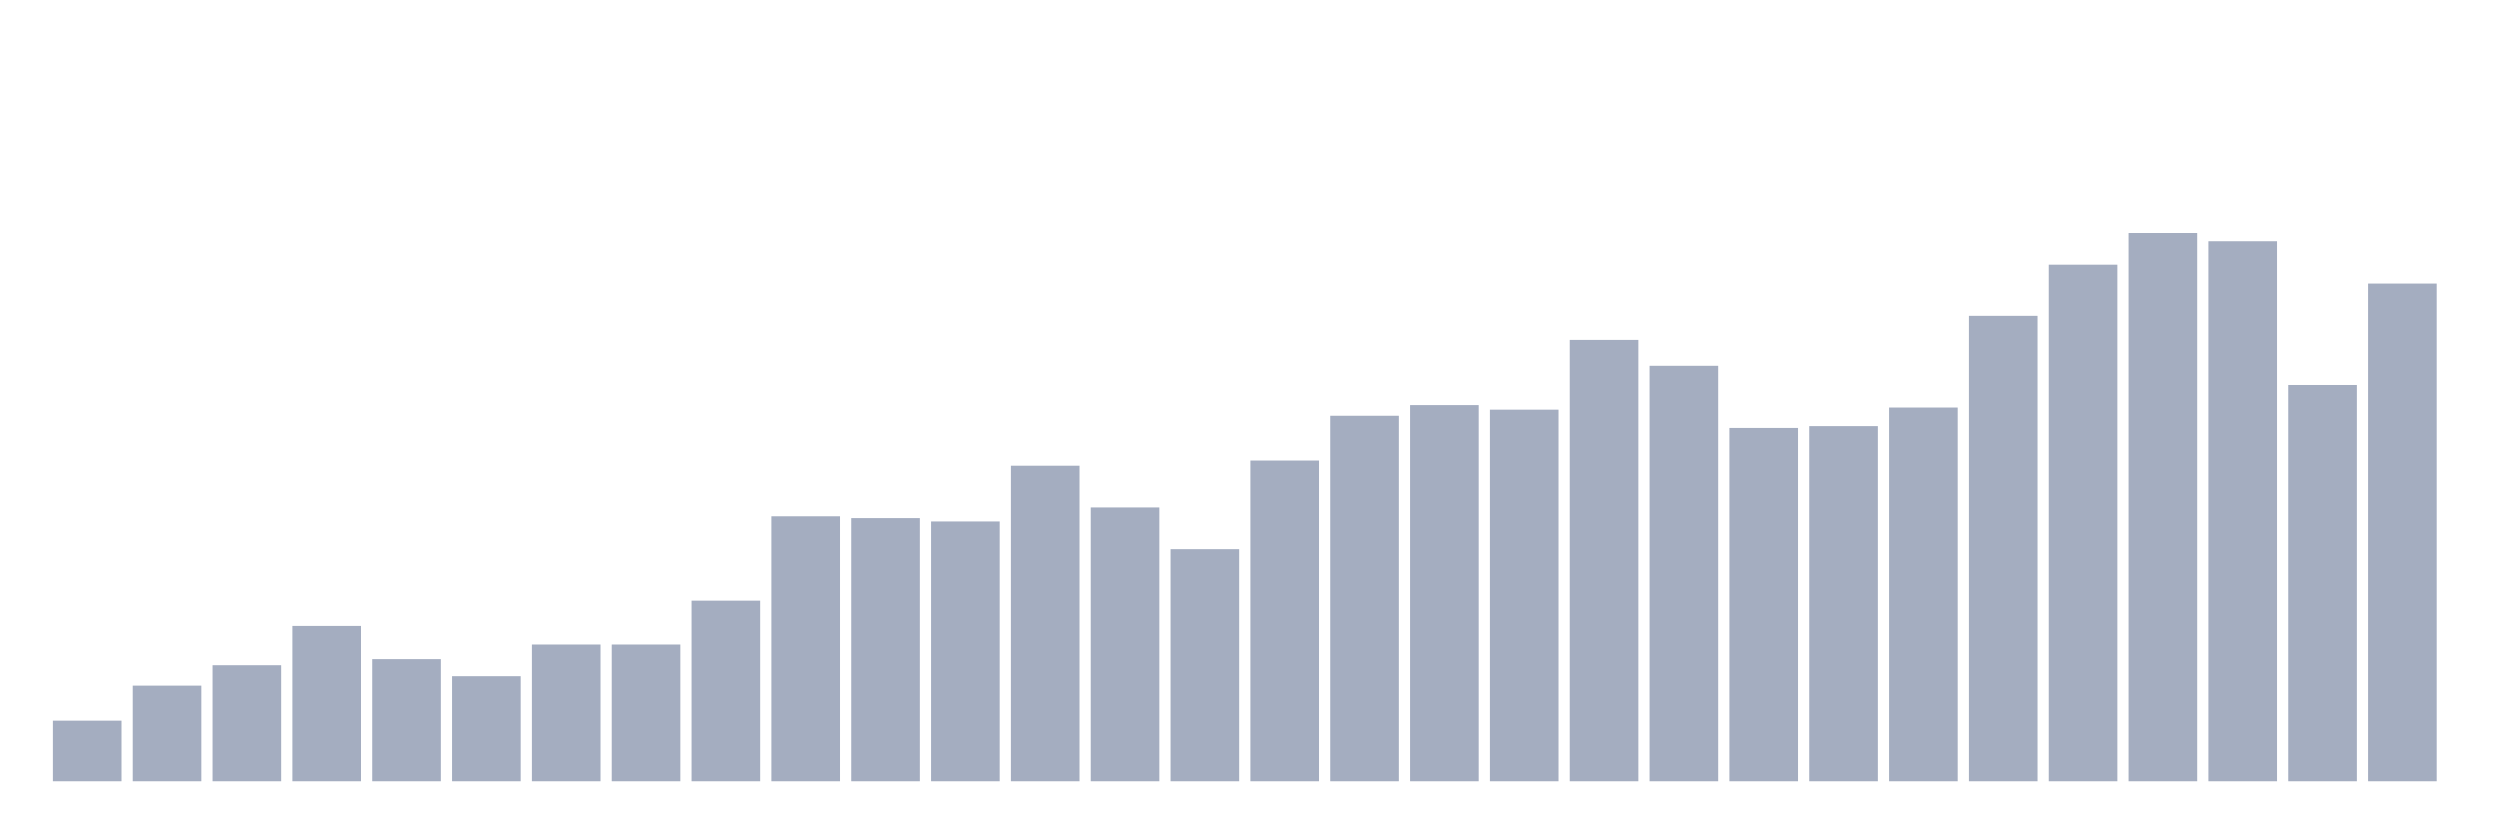
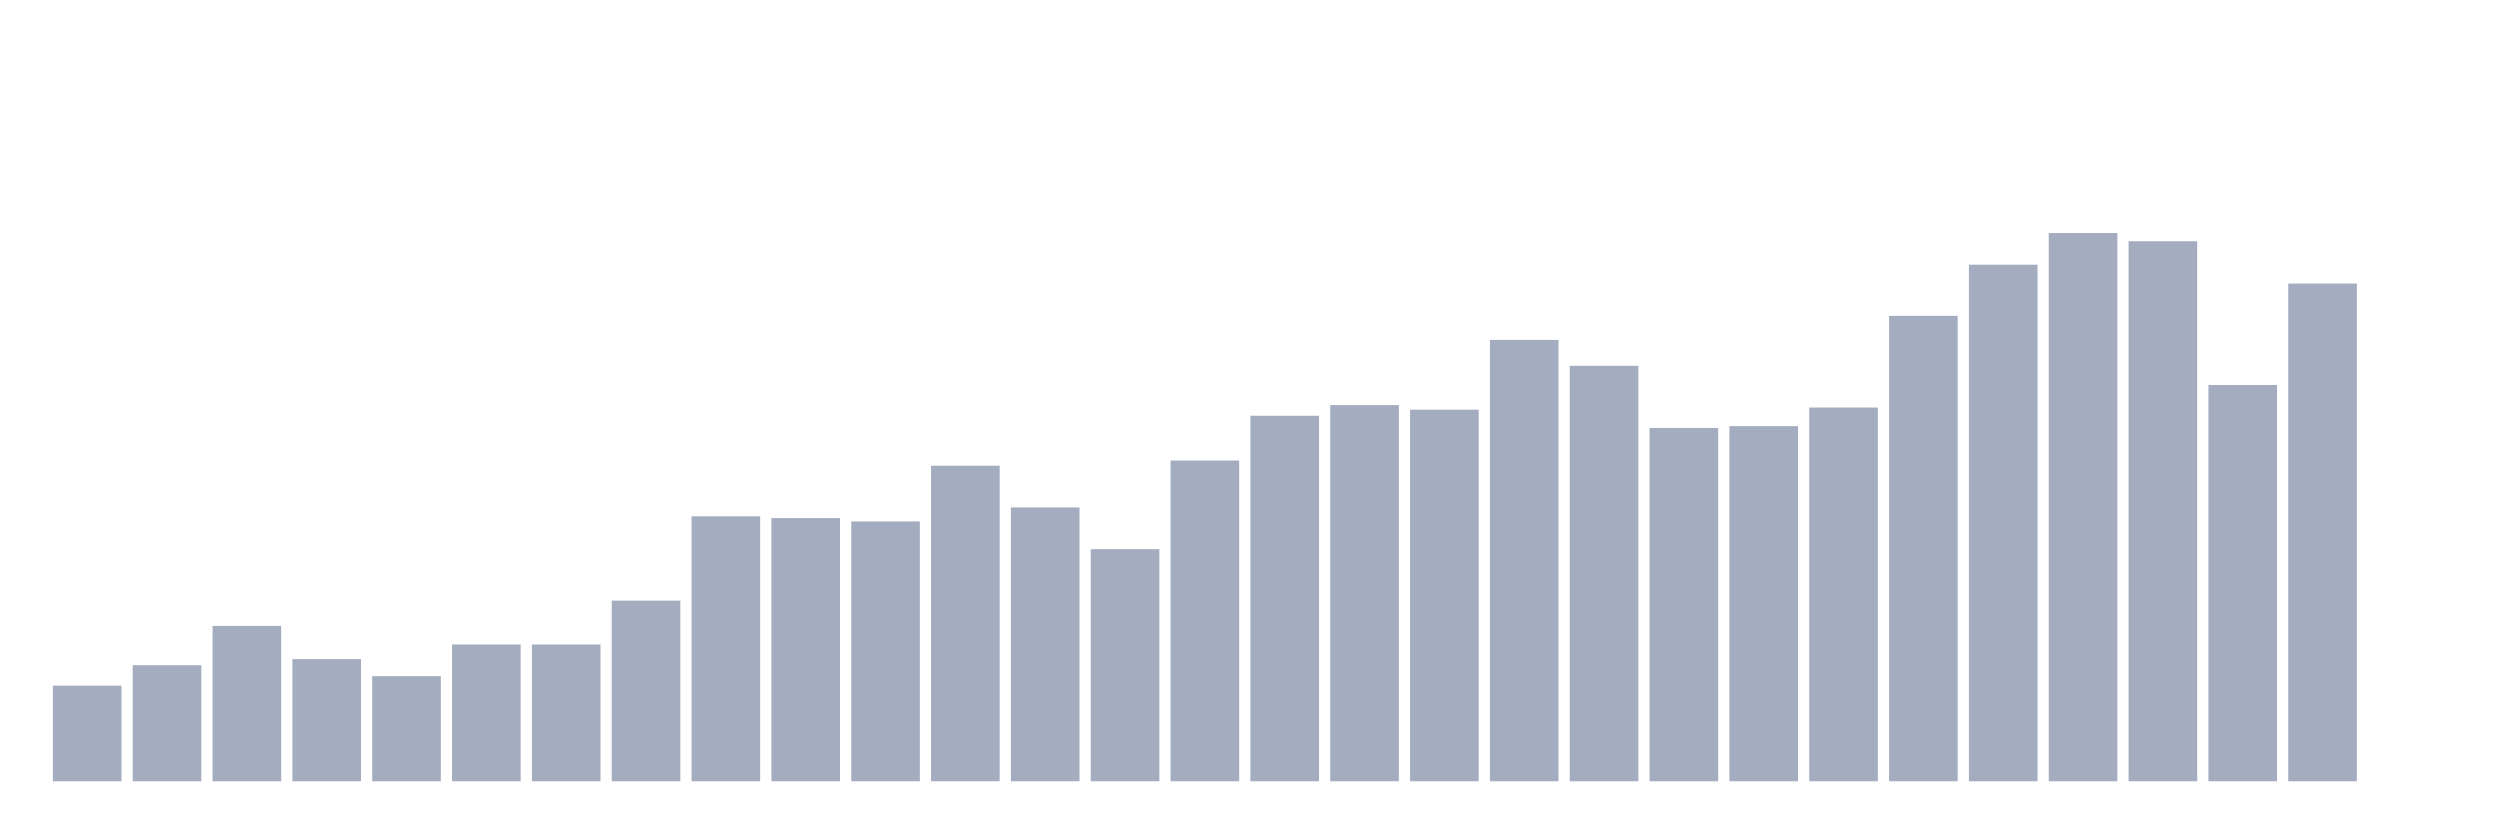
<svg xmlns="http://www.w3.org/2000/svg" viewBox="0 0 480 160">
  <g transform="translate(10,10)">
-     <rect class="bar" x="0.153" width="13.175" y="128.363" height="11.637" fill="rgb(164,173,192)" />
-     <rect class="bar" x="15.482" width="13.175" y="121.637" height="18.363" fill="rgb(164,173,192)" />
-     <rect class="bar" x="30.81" width="13.175" y="117.719" height="22.281" fill="rgb(164,173,192)" />
-     <rect class="bar" x="46.138" width="13.175" y="110.175" height="29.825" fill="rgb(164,173,192)" />
-     <rect class="bar" x="61.466" width="13.175" y="116.55" height="23.45" fill="rgb(164,173,192)" />
-     <rect class="bar" x="76.794" width="13.175" y="119.825" height="20.175" fill="rgb(164,173,192)" />
+     <rect class="bar" x="0.153" width="13.175" y="121.637" height="18.363" fill="rgb(164,173,192)" />
+     <rect class="bar" x="15.482" width="13.175" y="117.719" height="22.281" fill="rgb(164,173,192)" />
+     <rect class="bar" x="30.81" width="13.175" y="110.175" height="29.825" fill="rgb(164,173,192)" />
+     <rect class="bar" x="46.138" width="13.175" y="116.55" height="23.45" fill="rgb(164,173,192)" />
+     <rect class="bar" x="61.466" width="13.175" y="119.825" height="20.175" fill="rgb(164,173,192)" />
+     <rect class="bar" x="76.794" width="13.175" y="113.743" height="26.257" fill="rgb(164,173,192)" />
    <rect class="bar" x="92.123" width="13.175" y="113.743" height="26.257" fill="rgb(164,173,192)" />
-     <rect class="bar" x="107.451" width="13.175" y="113.743" height="26.257" fill="rgb(164,173,192)" />
-     <rect class="bar" x="122.779" width="13.175" y="105.322" height="34.678" fill="rgb(164,173,192)" />
-     <rect class="bar" x="138.107" width="13.175" y="89.123" height="50.877" fill="rgb(164,173,192)" />
-     <rect class="bar" x="153.436" width="13.175" y="89.474" height="50.526" fill="rgb(164,173,192)" />
-     <rect class="bar" x="168.764" width="13.175" y="90.117" height="49.883" fill="rgb(164,173,192)" />
-     <rect class="bar" x="184.092" width="13.175" y="79.415" height="60.585" fill="rgb(164,173,192)" />
-     <rect class="bar" x="199.42" width="13.175" y="87.427" height="52.573" fill="rgb(164,173,192)" />
-     <rect class="bar" x="214.748" width="13.175" y="95.439" height="44.561" fill="rgb(164,173,192)" />
-     <rect class="bar" x="230.077" width="13.175" y="78.421" height="61.579" fill="rgb(164,173,192)" />
-     <rect class="bar" x="245.405" width="13.175" y="69.825" height="70.175" fill="rgb(164,173,192)" />
-     <rect class="bar" x="260.733" width="13.175" y="67.778" height="72.222" fill="rgb(164,173,192)" />
-     <rect class="bar" x="276.061" width="13.175" y="68.655" height="71.345" fill="rgb(164,173,192)" />
-     <rect class="bar" x="291.39" width="13.175" y="55.263" height="84.737" fill="rgb(164,173,192)" />
-     <rect class="bar" x="306.718" width="13.175" y="60.234" height="79.766" fill="rgb(164,173,192)" />
-     <rect class="bar" x="322.046" width="13.175" y="72.164" height="67.836" fill="rgb(164,173,192)" />
-     <rect class="bar" x="337.374" width="13.175" y="71.813" height="68.187" fill="rgb(164,173,192)" />
-     <rect class="bar" x="352.702" width="13.175" y="68.246" height="71.754" fill="rgb(164,173,192)" />
-     <rect class="bar" x="368.031" width="13.175" y="50.643" height="89.357" fill="rgb(164,173,192)" />
-     <rect class="bar" x="383.359" width="13.175" y="40.819" height="99.181" fill="rgb(164,173,192)" />
-     <rect class="bar" x="398.687" width="13.175" y="34.737" height="105.263" fill="rgb(164,173,192)" />
-     <rect class="bar" x="414.015" width="13.175" y="36.316" height="103.684" fill="rgb(164,173,192)" />
-     <rect class="bar" x="429.344" width="13.175" y="63.918" height="76.082" fill="rgb(164,173,192)" />
-     <rect class="bar" x="444.672" width="13.175" y="44.444" height="95.556" fill="rgb(164,173,192)" />
+     <rect class="bar" x="107.451" width="13.175" y="105.322" height="34.678" fill="rgb(164,173,192)" />
+     <rect class="bar" x="122.779" width="13.175" y="89.123" height="50.877" fill="rgb(164,173,192)" />
+     <rect class="bar" x="138.107" width="13.175" y="89.474" height="50.526" fill="rgb(164,173,192)" />
+     <rect class="bar" x="153.436" width="13.175" y="90.117" height="49.883" fill="rgb(164,173,192)" />
+     <rect class="bar" x="168.764" width="13.175" y="79.415" height="60.585" fill="rgb(164,173,192)" />
+     <rect class="bar" x="184.092" width="13.175" y="87.427" height="52.573" fill="rgb(164,173,192)" />
+     <rect class="bar" x="199.42" width="13.175" y="95.439" height="44.561" fill="rgb(164,173,192)" />
+     <rect class="bar" x="214.748" width="13.175" y="78.421" height="61.579" fill="rgb(164,173,192)" />
+     <rect class="bar" x="230.077" width="13.175" y="69.825" height="70.175" fill="rgb(164,173,192)" />
+     <rect class="bar" x="245.405" width="13.175" y="67.778" height="72.222" fill="rgb(164,173,192)" />
+     <rect class="bar" x="260.733" width="13.175" y="68.655" height="71.345" fill="rgb(164,173,192)" />
+     <rect class="bar" x="276.061" width="13.175" y="55.263" height="84.737" fill="rgb(164,173,192)" />
+     <rect class="bar" x="291.39" width="13.175" y="60.234" height="79.766" fill="rgb(164,173,192)" />
+     <rect class="bar" x="306.718" width="13.175" y="72.164" height="67.836" fill="rgb(164,173,192)" />
+     <rect class="bar" x="322.046" width="13.175" y="71.813" height="68.187" fill="rgb(164,173,192)" />
+     <rect class="bar" x="337.374" width="13.175" y="68.246" height="71.754" fill="rgb(164,173,192)" />
+     <rect class="bar" x="352.702" width="13.175" y="50.643" height="89.357" fill="rgb(164,173,192)" />
+     <rect class="bar" x="368.031" width="13.175" y="40.819" height="99.181" fill="rgb(164,173,192)" />
+     <rect class="bar" x="383.359" width="13.175" y="34.737" height="105.263" fill="rgb(164,173,192)" />
+     <rect class="bar" x="398.687" width="13.175" y="36.316" height="103.684" fill="rgb(164,173,192)" />
+     <rect class="bar" x="414.015" width="13.175" y="63.918" height="76.082" fill="rgb(164,173,192)" />
+     <rect class="bar" x="429.344" width="13.175" y="44.444" height="95.556" fill="rgb(164,173,192)" />
+     <rect class="bar" x="444.672" width="13.175" y="140" height="0" fill="rgb(164,173,192)" />
  </g>
</svg>
